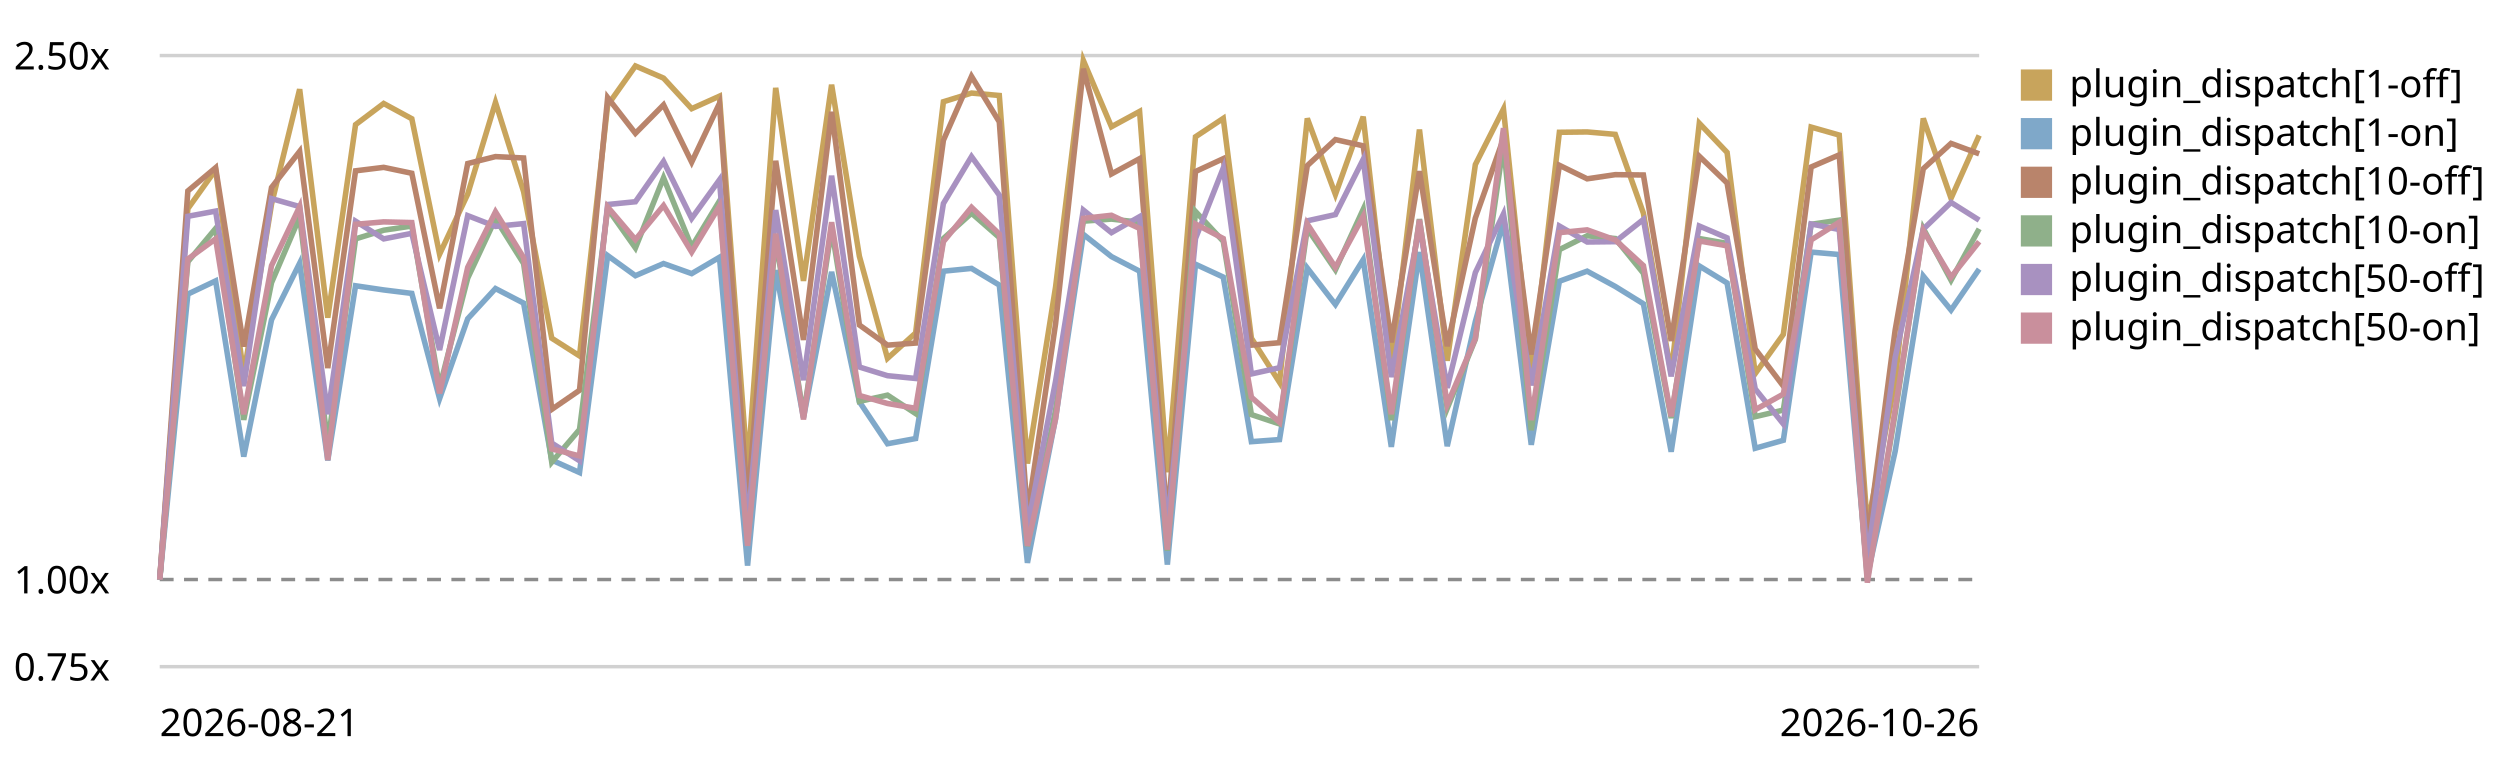
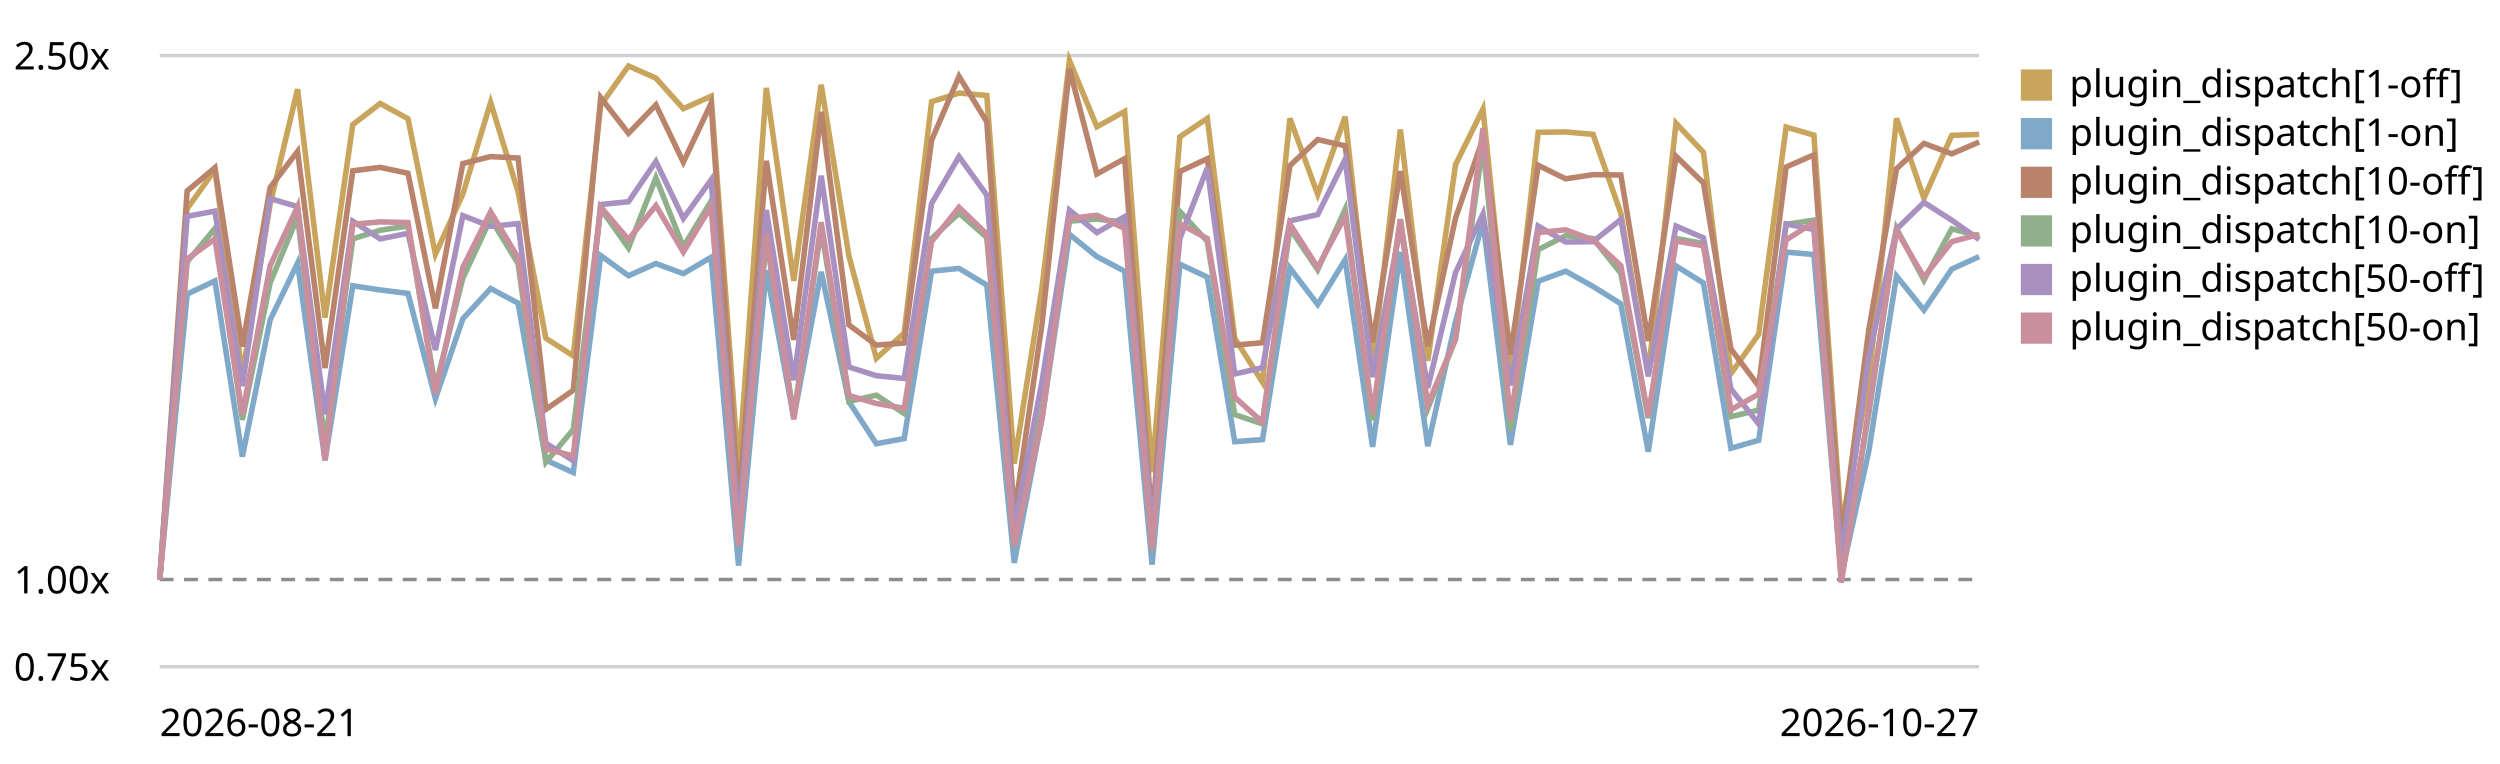
<svg xmlns="http://www.w3.org/2000/svg" viewBox="0 0 720 220" role="img" aria-label="Plugin subscriber dispatch trend, relative to the first recorded run">
  <style>text{font:11px system-ui,sans-serif;fill:currentColor}.grid{stroke:currentColor;stroke-opacity:.18}.base{stroke:currentColor;stroke-opacity:.45;stroke-dasharray:4 3}</style>
  <line class="grid" x1="46" y1="192.0" x2="570" y2="192.0" />
  <text x="4" y="196.0">0.75x</text>
  <line class="base" x1="46" y1="166.9" x2="570" y2="166.9" />
  <text x="4" y="170.9">1.00x</text>
  <line class="grid" x1="46" y1="16.0" x2="570" y2="16.0" />
  <text x="4" y="20.0">2.50x</text>
-   <path d="M46.0,166.9 L54.1,60.1 L62.1,48.9 L70.2,107.9 L78.2,58.8 L86.3,25.7 L94.4,91.5 L102.4,35.9 L110.5,29.8 L118.6,34.2 L126.6,73.2 L134.7,55.9 L142.7,29.5 L150.8,55.2 L158.9,97.4 L166.9,102.5 L175.0,30.3 L183.0,19.0 L191.1,22.5 L199.2,31.3 L207.2,27.7 L215.3,135.3 L223.4,25.3 L231.4,80.9 L239.5,24.4 L247.5,73.8 L255.6,103.2 L263.7,95.9 L271.7,29.3 L279.8,26.8 L287.8,27.5 L295.9,133.5 L304.0,82.7 L312.0,17.4 L320.1,36.5 L328.2,32.1 L336.2,136.0 L344.3,39.4 L352.3,34.1 L360.4,97.4 L368.5,110.1 L376.5,34.1 L384.6,56.0 L392.6,33.6 L400.7,105.3 L408.8,37.3 L416.8,103.9 L424.9,47.4 L433.0,31.4 L441.0,108.1 L449.1,38.1 L457.1,38.0 L465.2,38.7 L473.3,61.4 L481.3,107.6 L489.4,35.5 L497.4,43.9 L505.5,107.6 L513.6,96.3 L521.6,36.6 L529.7,38.9 L537.8,151.6 L545.8,109.8 L553.9,34.1 L561.9,57.1 L570.0,39.0" fill="none" stroke="#c8a45c" stroke-width="1.6" />
+   <path d="M46.0,166.9 L53.9,60.1 L61.9,48.9 L69.8,107.9 L77.8,58.8 L85.7,25.7 L93.6,91.5 L101.6,35.9 L109.5,29.8 L117.5,34.2 L125.4,73.2 L133.3,55.9 L141.3,29.5 L149.2,55.2 L157.2,97.4 L165.1,102.5 L173.0,30.3 L181.0,19.0 L188.9,22.5 L196.8,31.3 L204.8,27.7 L212.7,135.3 L220.7,25.3 L228.6,80.9 L236.5,24.4 L244.5,73.8 L252.4,103.2 L260.4,95.9 L268.3,29.3 L276.2,26.8 L284.2,27.5 L292.1,133.5 L300.1,82.7 L308.0,17.4 L315.9,36.5 L323.9,32.1 L331.8,136.0 L339.8,39.4 L347.7,34.1 L355.6,97.4 L363.6,110.1 L371.5,34.1 L379.5,56.0 L387.4,33.6 L395.3,105.3 L403.3,37.3 L411.2,103.9 L419.2,47.4 L427.1,31.4 L435.0,108.1 L443.0,38.1 L450.9,38.0 L458.8,38.7 L466.8,61.4 L474.7,107.6 L482.7,35.5 L490.6,43.9 L498.5,107.6 L506.5,96.3 L514.4,36.6 L522.4,38.9 L530.3,151.6 L538.2,109.8 L546.2,34.1 L554.1,57.1 L562.1,39.0 L570.0,38.7" fill="none" stroke="#c8a45c" stroke-width="1.6" />
  <rect x="582" y="20" width="9" height="9" fill="#c8a45c" />
  <text x="596" y="28">plugin_dispatch[1-off]</text>
-   <path d="M46.0,166.9 L54.1,84.7 L62.1,80.9 L70.2,131.5 L78.2,92.1 L86.3,75.8 L94.4,132.6 L102.4,82.3 L110.5,83.5 L118.6,84.5 L126.6,114.8 L134.7,91.8 L142.7,83.1 L150.8,87.3 L158.9,132.5 L166.9,136.1 L175.0,73.6 L183.0,79.4 L191.1,75.9 L199.2,78.8 L207.2,74.1 L215.3,162.9 L223.4,77.8 L231.4,120.3 L239.5,78.3 L247.5,115.7 L255.6,127.8 L263.7,126.3 L271.7,78.1 L279.8,77.3 L287.8,82.1 L295.9,162.1 L304.0,120.5 L312.0,67.5 L320.1,73.9 L328.2,78.1 L336.2,162.6 L344.3,76.1 L352.3,79.8 L360.4,127.2 L368.5,126.6 L376.5,77.2 L384.6,87.7 L392.6,74.8 L400.7,128.7 L408.8,72.6 L416.8,128.5 L424.9,92.6 L433.0,63.8 L441.0,128.1 L449.1,81.0 L457.1,78.1 L465.2,82.5 L473.3,87.5 L481.3,130.1 L489.4,76.6 L497.4,81.5 L505.5,129.1 L513.6,126.8 L521.6,72.6 L529.7,73.3 L537.8,165.7 L545.8,130.0 L553.9,79.5 L561.9,89.3 L570.0,77.5" fill="none" stroke="#7fa8c9" stroke-width="1.6" />
+   <path d="M46.0,166.9 L53.9,84.7 L61.9,80.9 L69.8,131.5 L77.8,92.1 L85.7,75.8 L93.6,132.6 L101.6,82.3 L109.5,83.5 L117.5,84.5 L125.4,114.8 L133.3,91.8 L141.3,83.1 L149.2,87.3 L157.2,132.5 L165.1,136.1 L173.0,73.6 L181.0,79.4 L188.9,75.9 L196.8,78.8 L204.8,74.1 L212.7,162.9 L220.7,77.8 L228.6,120.3 L236.5,78.3 L244.5,115.7 L252.4,127.8 L260.4,126.3 L268.3,78.1 L276.2,77.3 L284.2,82.1 L292.1,162.1 L300.1,120.5 L308.0,67.5 L315.9,73.9 L323.9,78.1 L331.8,162.6 L339.8,76.1 L347.7,79.8 L355.6,127.2 L363.6,126.6 L371.5,77.2 L379.5,87.7 L387.4,74.8 L395.3,128.7 L403.3,72.6 L411.2,128.5 L419.2,92.6 L427.1,63.8 L435.0,128.1 L443.0,81.0 L450.9,78.1 L458.8,82.5 L466.8,87.5 L474.7,130.1 L482.7,76.6 L490.6,81.5 L498.5,129.1 L506.5,126.8 L514.4,72.6 L522.4,73.3 L530.3,165.7 L538.2,130.0 L546.2,79.5 L554.1,89.3 L562.1,77.5 L570.0,73.9" fill="none" stroke="#7fa8c9" stroke-width="1.6" />
  <rect x="582" y="34" width="9" height="9" fill="#7fa8c9" />
  <text x="596" y="42">plugin_dispatch[1-on]</text>
-   <path d="M46.0,166.9 L54.1,55.0 L62.1,48.3 L70.2,99.8 L78.2,54.0 L86.3,43.6 L94.4,106.0 L102.4,49.2 L110.5,48.2 L118.6,49.9 L126.6,88.8 L134.7,47.1 L142.7,45.1 L150.8,45.5 L158.9,117.9 L166.9,112.4 L175.0,28.1 L183.0,38.4 L191.1,30.2 L199.2,46.7 L207.2,29.8 L215.3,145.5 L223.4,46.3 L231.4,97.9 L239.5,32.2 L247.5,93.6 L255.6,99.4 L263.7,98.8 L271.7,40.4 L279.8,22.0 L287.8,35.1 L295.9,148.2 L304.0,93.3 L312.0,19.8 L320.1,50.1 L328.2,45.7 L336.2,150.4 L344.3,49.4 L352.3,45.7 L360.4,99.4 L368.5,98.7 L376.5,47.7 L384.6,40.2 L392.6,42.0 L400.7,98.6 L408.8,49.3 L416.8,99.7 L424.9,62.8 L433.0,39.9 L441.0,102.1 L449.1,47.6 L457.1,51.5 L465.2,50.3 L473.3,50.4 L481.3,98.2 L489.4,45.0 L497.4,52.7 L505.5,100.5 L513.6,111.2 L521.6,48.1 L529.7,44.6 L537.8,155.8 L545.8,95.1 L553.9,48.6 L561.9,41.3 L570.0,44.3" fill="none" stroke="#b9846b" stroke-width="1.6" />
+   <path d="M46.0,166.9 L53.9,55.0 L61.9,48.3 L69.8,99.8 L77.8,54.0 L85.7,43.6 L93.6,106.0 L101.6,49.2 L109.5,48.2 L117.5,49.9 L125.4,88.8 L133.3,47.1 L141.3,45.1 L149.2,45.5 L157.2,117.9 L165.1,112.4 L173.0,28.1 L181.0,38.4 L188.9,30.2 L196.8,46.7 L204.8,29.8 L212.7,145.5 L220.7,46.3 L228.6,97.9 L236.5,32.2 L244.5,93.6 L252.4,99.4 L260.4,98.8 L268.3,40.4 L276.2,22.0 L284.2,35.1 L292.1,148.2 L300.1,93.3 L308.0,19.8 L315.9,50.1 L323.9,45.7 L331.8,150.4 L339.8,49.4 L347.7,45.7 L355.6,99.4 L363.6,98.7 L371.5,47.7 L379.5,40.2 L387.4,42.0 L395.3,98.6 L403.3,49.3 L411.2,99.7 L419.2,62.8 L427.1,39.9 L435.0,102.1 L443.0,47.6 L450.9,51.5 L458.8,50.3 L466.8,50.4 L474.7,98.2 L482.7,45.0 L490.6,52.7 L498.5,100.5 L506.5,111.2 L514.4,48.1 L522.4,44.6 L530.3,155.8 L538.2,95.1 L546.2,48.6 L554.1,41.3 L562.1,44.3 L570.0,40.9" fill="none" stroke="#b9846b" stroke-width="1.6" />
  <rect x="582" y="48" width="9" height="9" fill="#b9846b" />
  <text x="596" y="56">plugin_dispatch[10-off]</text>
-   <path d="M46.0,166.9 L54.1,75.4 L62.1,65.8 L70.2,120.9 L78.2,81.4 L86.3,62.5 L94.4,127.8 L102.4,68.8 L110.5,66.3 L118.6,65.1 L126.6,111.5 L134.7,80.1 L142.7,63.0 L150.8,75.9 L158.9,133.1 L166.9,123.7 L175.0,60.1 L183.0,71.4 L191.1,51.2 L199.2,71.1 L207.2,57.9 L215.3,156.0 L223.4,68.7 L231.4,119.7 L239.5,65.8 L247.5,115.6 L255.6,113.8 L263.7,119.1 L271.7,68.7 L279.8,61.4 L287.8,68.4 L295.9,157.3 L304.0,118.1 L312.0,63.7 L320.1,63.1 L328.2,64.0 L336.2,158.6 L344.3,60.9 L352.3,69.5 L360.4,119.4 L368.5,122.1 L376.5,65.8 L384.6,77.7 L392.6,60.3 L400.7,121.0 L408.8,63.1 L416.8,117.6 L424.9,97.7 L433.0,41.5 L441.0,123.9 L449.1,71.9 L457.1,67.9 L465.2,68.7 L473.3,78.7 L481.3,120.4 L489.4,68.7 L497.4,70.1 L505.5,120.0 L513.6,118.1 L521.6,64.6 L529.7,63.4 L537.8,166.7 L545.8,119.1 L553.9,65.8 L561.9,80.7 L570.0,65.9" fill="none" stroke="#8fb08a" stroke-width="1.6" />
+   <path d="M46.0,166.9 L53.9,75.4 L61.9,65.8 L69.8,120.9 L77.8,81.4 L85.7,62.5 L93.6,127.8 L101.6,68.8 L109.5,66.3 L117.5,65.1 L125.4,111.5 L133.3,80.1 L141.3,63.0 L149.2,75.9 L157.2,133.1 L165.1,123.7 L173.0,60.1 L181.0,71.4 L188.9,51.2 L196.8,71.1 L204.8,57.9 L212.7,156.0 L220.7,68.7 L228.6,119.7 L236.5,65.8 L244.5,115.6 L252.4,113.8 L260.4,119.1 L268.3,68.7 L276.2,61.4 L284.2,68.4 L292.1,157.3 L300.1,118.1 L308.0,63.7 L315.9,63.1 L323.9,64.0 L331.8,158.6 L339.8,60.9 L347.7,69.5 L355.6,119.4 L363.6,122.1 L371.5,65.8 L379.5,77.7 L387.4,60.3 L395.3,121.0 L403.3,63.1 L411.2,117.6 L419.2,97.7 L427.1,41.5 L435.0,123.9 L443.0,71.9 L450.9,67.9 L458.8,68.7 L466.8,78.7 L474.7,120.4 L482.7,68.7 L490.6,70.1 L498.5,120.0 L506.5,118.1 L514.4,64.6 L522.4,63.4 L530.3,166.7 L538.2,119.1 L546.2,65.8 L554.1,80.7 L562.1,65.9 L570.0,68.0" fill="none" stroke="#8fb08a" stroke-width="1.6" />
  <rect x="582" y="62" width="9" height="9" fill="#8fb08a" />
  <text x="596" y="70">plugin_dispatch[10-on]</text>
-   <path d="M46.0,166.9 L54.1,62.3 L62.1,60.8 L70.2,111.2 L78.2,57.2 L86.3,59.5 L94.4,119.3 L102.4,63.7 L110.5,68.8 L118.6,67.2 L126.6,100.8 L134.7,62.1 L142.7,65.2 L150.8,64.4 L158.9,127.6 L166.9,132.7 L175.0,58.9 L183.0,58.1 L191.1,46.5 L199.2,62.9 L207.2,51.8 L215.3,151.9 L223.4,60.5 L231.4,109.5 L239.5,50.6 L247.5,105.7 L255.6,108.2 L263.7,109.0 L271.7,58.6 L279.8,45.1 L287.8,56.2 L295.9,151.9 L304.0,109.8 L312.0,60.5 L320.1,67.0 L328.2,62.4 L336.2,152.1 L344.3,68.7 L352.3,48.4 L360.4,107.7 L368.5,105.9 L376.5,63.6 L384.6,61.8 L392.6,45.9 L400.7,108.6 L408.8,65.1 L416.8,111.7 L424.9,78.5 L433.0,61.6 L441.0,111.0 L449.1,65.1 L457.1,69.7 L465.2,69.6 L473.3,63.2 L481.3,108.4 L489.4,65.1 L497.4,68.5 L505.5,112.0 L513.6,122.1 L521.6,64.5 L529.7,66.1 L537.8,160.9 L545.8,103.0 L553.9,66.0 L561.9,58.3 L570.0,63.4" fill="none" stroke="#a891c0" stroke-width="1.6" />
+   <path d="M46.0,166.9 L53.9,62.3 L61.9,60.8 L69.8,111.2 L77.8,57.2 L85.7,59.5 L93.6,119.3 L101.6,63.7 L109.5,68.8 L117.5,67.2 L125.4,100.8 L133.3,62.1 L141.3,65.2 L149.2,64.4 L157.2,127.6 L165.1,132.7 L173.0,58.9 L181.0,58.1 L188.9,46.5 L196.8,62.9 L204.8,51.8 L212.7,151.9 L220.7,60.5 L228.6,109.5 L236.5,50.6 L244.5,105.7 L252.4,108.2 L260.4,109.0 L268.3,58.6 L276.2,45.1 L284.2,56.2 L292.1,151.9 L300.1,109.8 L308.0,60.5 L315.9,67.0 L323.9,62.4 L331.8,152.1 L339.8,68.7 L347.7,48.4 L355.6,107.7 L363.6,105.9 L371.5,63.6 L379.5,61.8 L387.4,45.9 L395.3,108.6 L403.3,65.1 L411.2,111.7 L419.2,78.5 L427.1,61.6 L435.0,111.0 L443.0,65.1 L450.9,69.7 L458.8,69.6 L466.8,63.2 L474.7,108.4 L482.7,65.1 L490.6,68.5 L498.5,112.0 L506.5,122.1 L514.4,64.5 L522.4,66.1 L530.3,160.9 L538.2,103.0 L546.2,66.0 L554.1,58.3 L562.1,63.4 L570.0,69.0" fill="none" stroke="#a891c0" stroke-width="1.6" />
  <rect x="582" y="76" width="9" height="9" fill="#a891c0" />
  <text x="596" y="84">plugin_dispatch[50-off]</text>
-   <path d="M46.0,166.9 L54.1,74.6 L62.1,68.8 L70.2,119.3 L78.2,76.5 L86.3,59.5 L94.4,132.5 L102.4,64.6 L110.5,63.9 L118.6,64.1 L126.6,113.3 L134.7,77.0 L142.7,61.0 L150.8,74.2 L158.9,129.3 L166.9,131.3 L175.0,59.6 L183.0,69.0 L191.1,59.2 L199.2,72.6 L207.2,59.4 L215.3,157.2 L223.4,67.3 L231.4,120.8 L239.5,64.0 L247.5,113.9 L255.6,116.2 L263.7,117.6 L271.7,69.6 L279.8,59.7 L287.8,67.4 L295.9,157.2 L304.0,120.7 L312.0,62.9 L320.1,62.0 L328.2,65.8 L336.2,158.3 L344.3,64.5 L352.3,68.7 L360.4,114.4 L368.5,121.6 L376.5,64.5 L384.6,77.0 L392.6,62.3 L400.7,119.3 L408.8,63.3 L416.8,116.5 L424.9,97.5 L433.0,36.9 L441.0,121.0 L449.1,67.0 L457.1,66.2 L465.2,69.1 L473.3,76.5 L481.3,119.9 L489.4,69.4 L497.4,70.8 L505.5,118.0 L513.6,113.5 L521.6,69.1 L529.7,64.0 L537.8,167.8 L545.8,118.0 L553.9,66.4 L561.9,79.8 L570.0,69.6" fill="none" stroke="#c98f9c" stroke-width="1.6" />
+   <path d="M46.0,166.9 L53.9,74.6 L61.9,68.8 L69.8,119.3 L77.8,76.5 L85.7,59.5 L93.6,132.5 L101.6,64.6 L109.5,63.9 L117.5,64.1 L125.4,113.3 L133.3,77.0 L141.3,61.0 L149.2,74.2 L157.2,129.3 L165.1,131.3 L173.0,59.6 L181.0,69.0 L188.9,59.2 L196.8,72.6 L204.8,59.4 L212.7,157.2 L220.7,67.3 L228.6,120.8 L236.5,64.0 L244.5,113.9 L252.4,116.2 L260.4,117.6 L268.3,69.6 L276.2,59.7 L284.2,67.4 L292.1,157.2 L300.1,120.7 L308.0,62.9 L315.9,62.0 L323.9,65.8 L331.8,158.3 L339.8,64.5 L347.7,68.7 L355.6,114.4 L363.6,121.6 L371.5,64.5 L379.5,77.0 L387.4,62.3 L395.3,119.3 L403.3,63.3 L411.2,116.5 L419.2,97.5 L427.1,36.9 L435.0,121.0 L443.0,67.0 L450.9,66.2 L458.8,69.1 L466.8,76.5 L474.7,119.9 L482.7,69.4 L490.6,70.8 L498.5,118.0 L506.5,113.5 L514.4,69.1 L522.4,64.0 L530.3,167.8 L538.2,118.0 L546.2,66.4 L554.1,79.8 L562.1,69.6 L570.0,67.5" fill="none" stroke="#c98f9c" stroke-width="1.6" />
  <rect x="582" y="90" width="9" height="9" fill="#c98f9c" />
  <text x="596" y="98">plugin_dispatch[50-on]</text>
  <text x="46" y="212">2026-08-21</text>
-   <text x="570" y="212" text-anchor="end">2026-10-26</text>
+   <text x="570" y="212" text-anchor="end">2026-10-27</text>
</svg>
